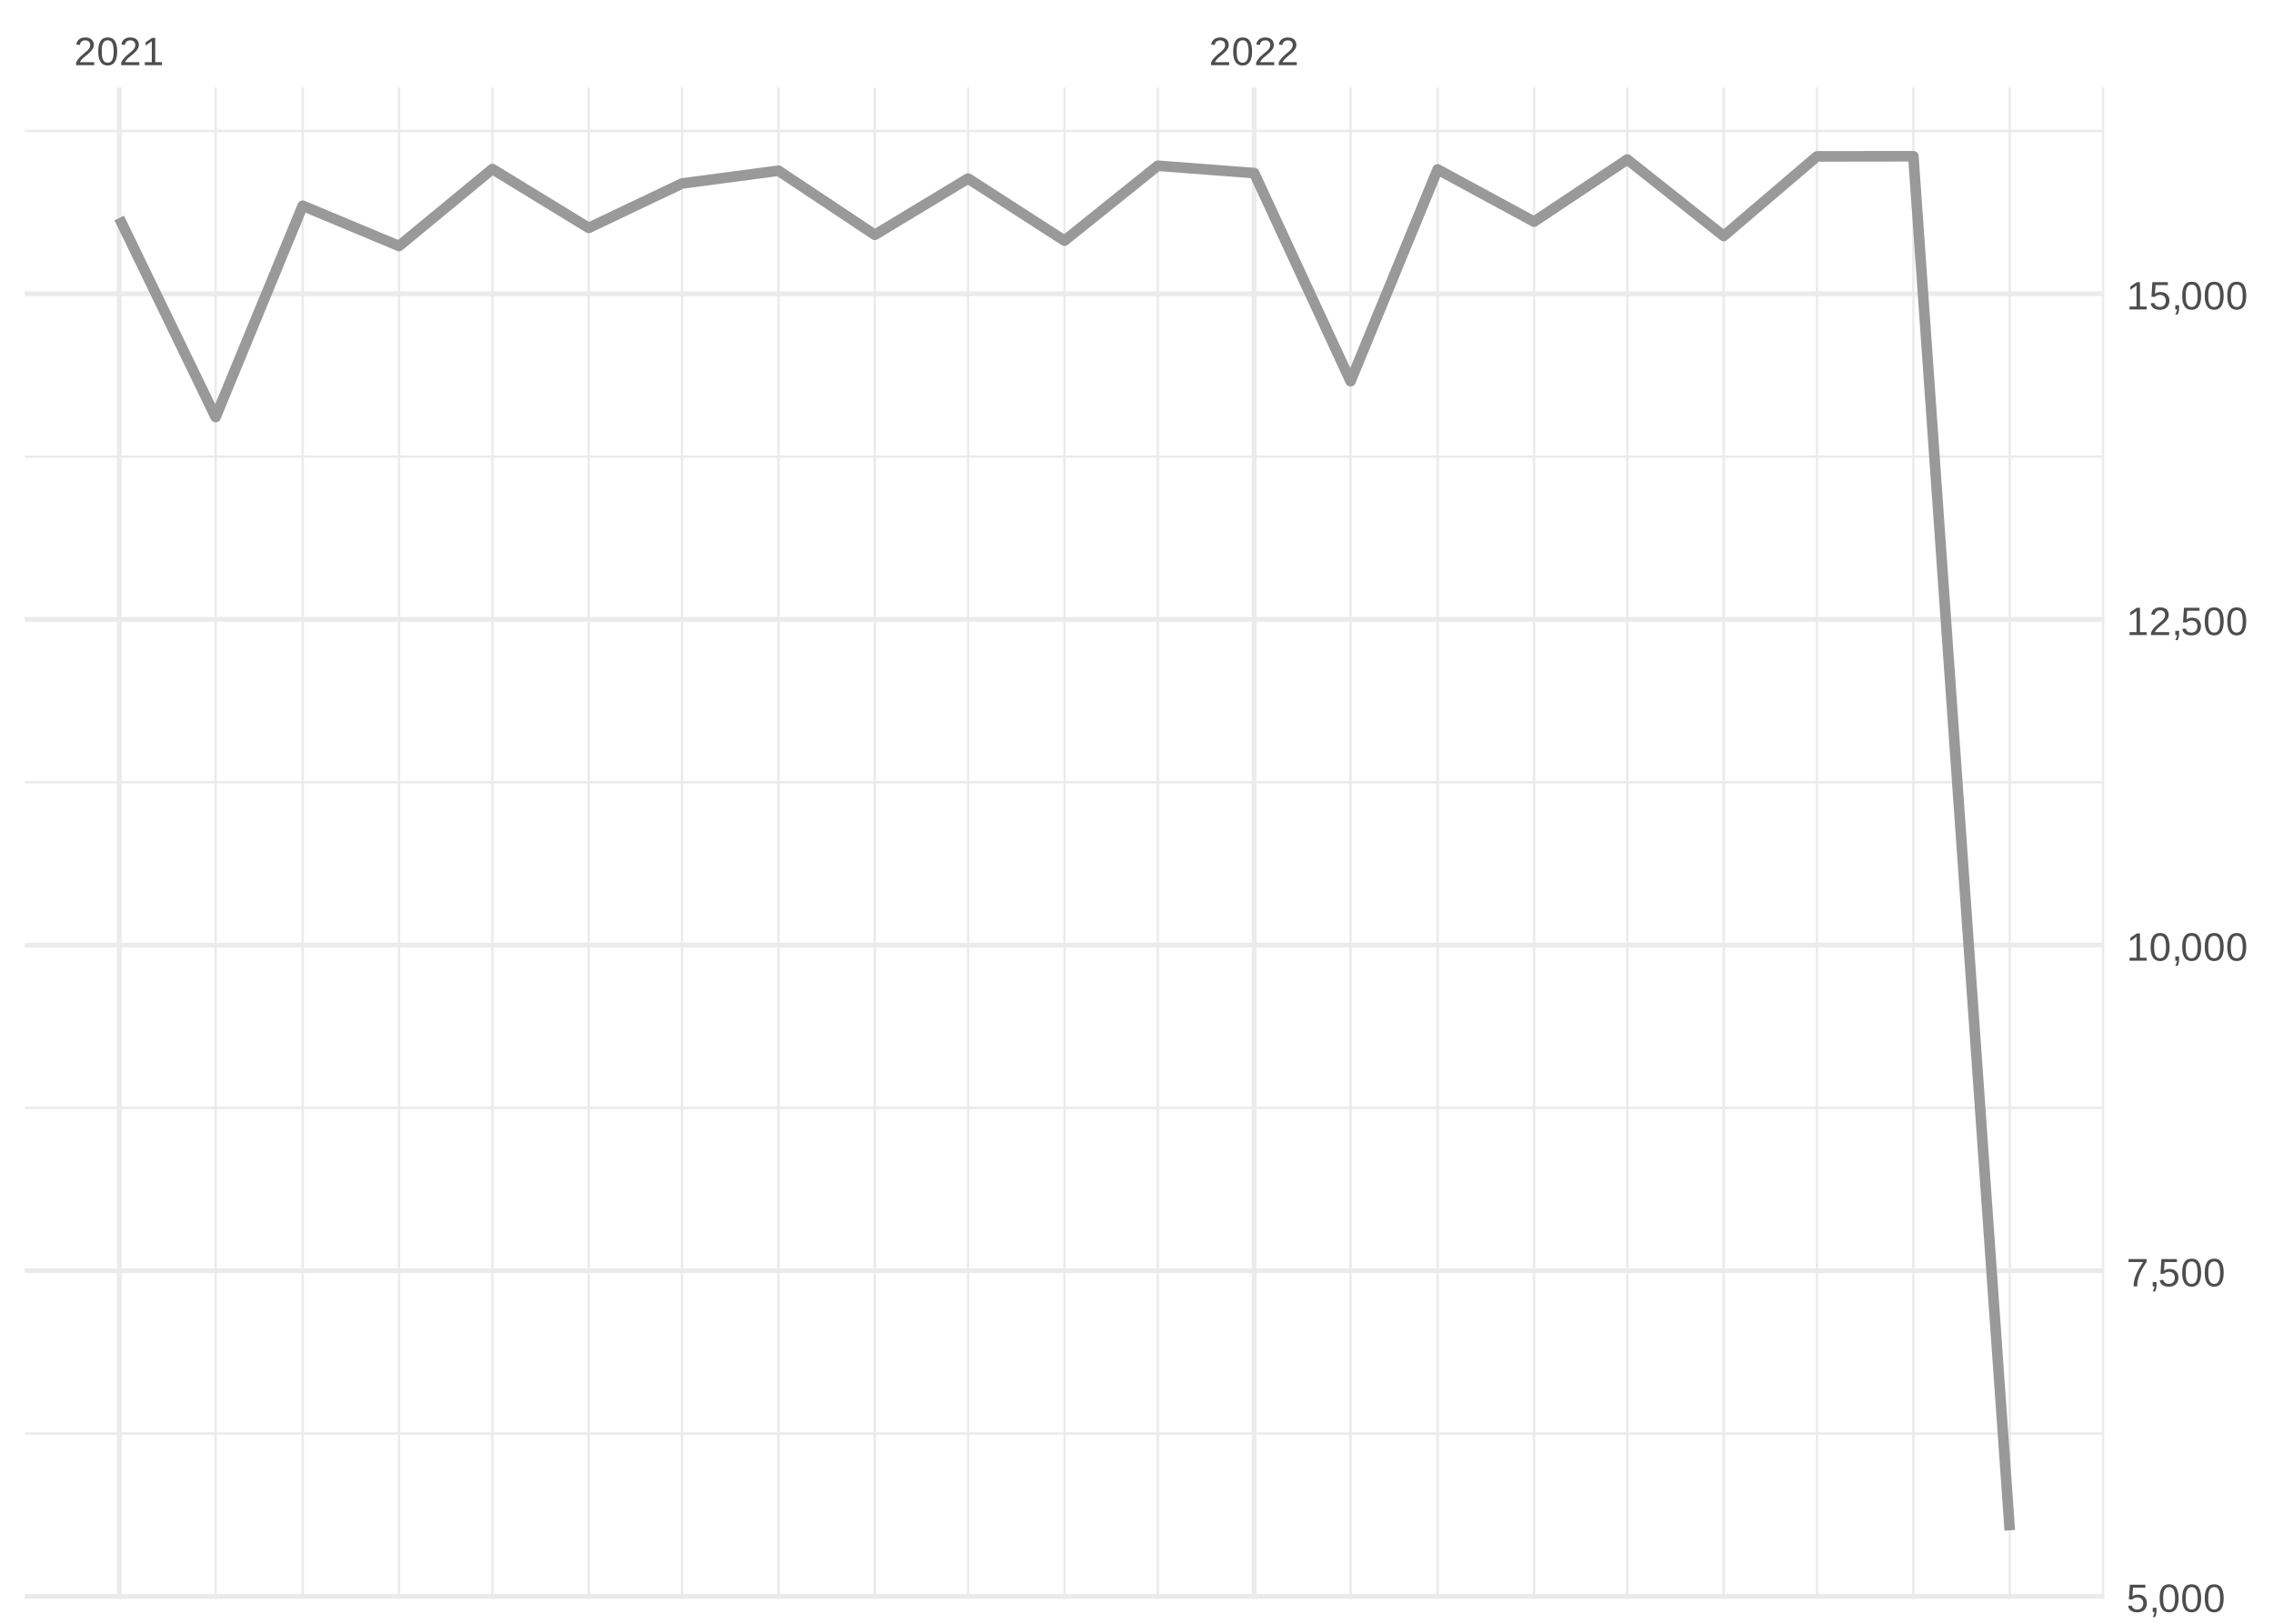
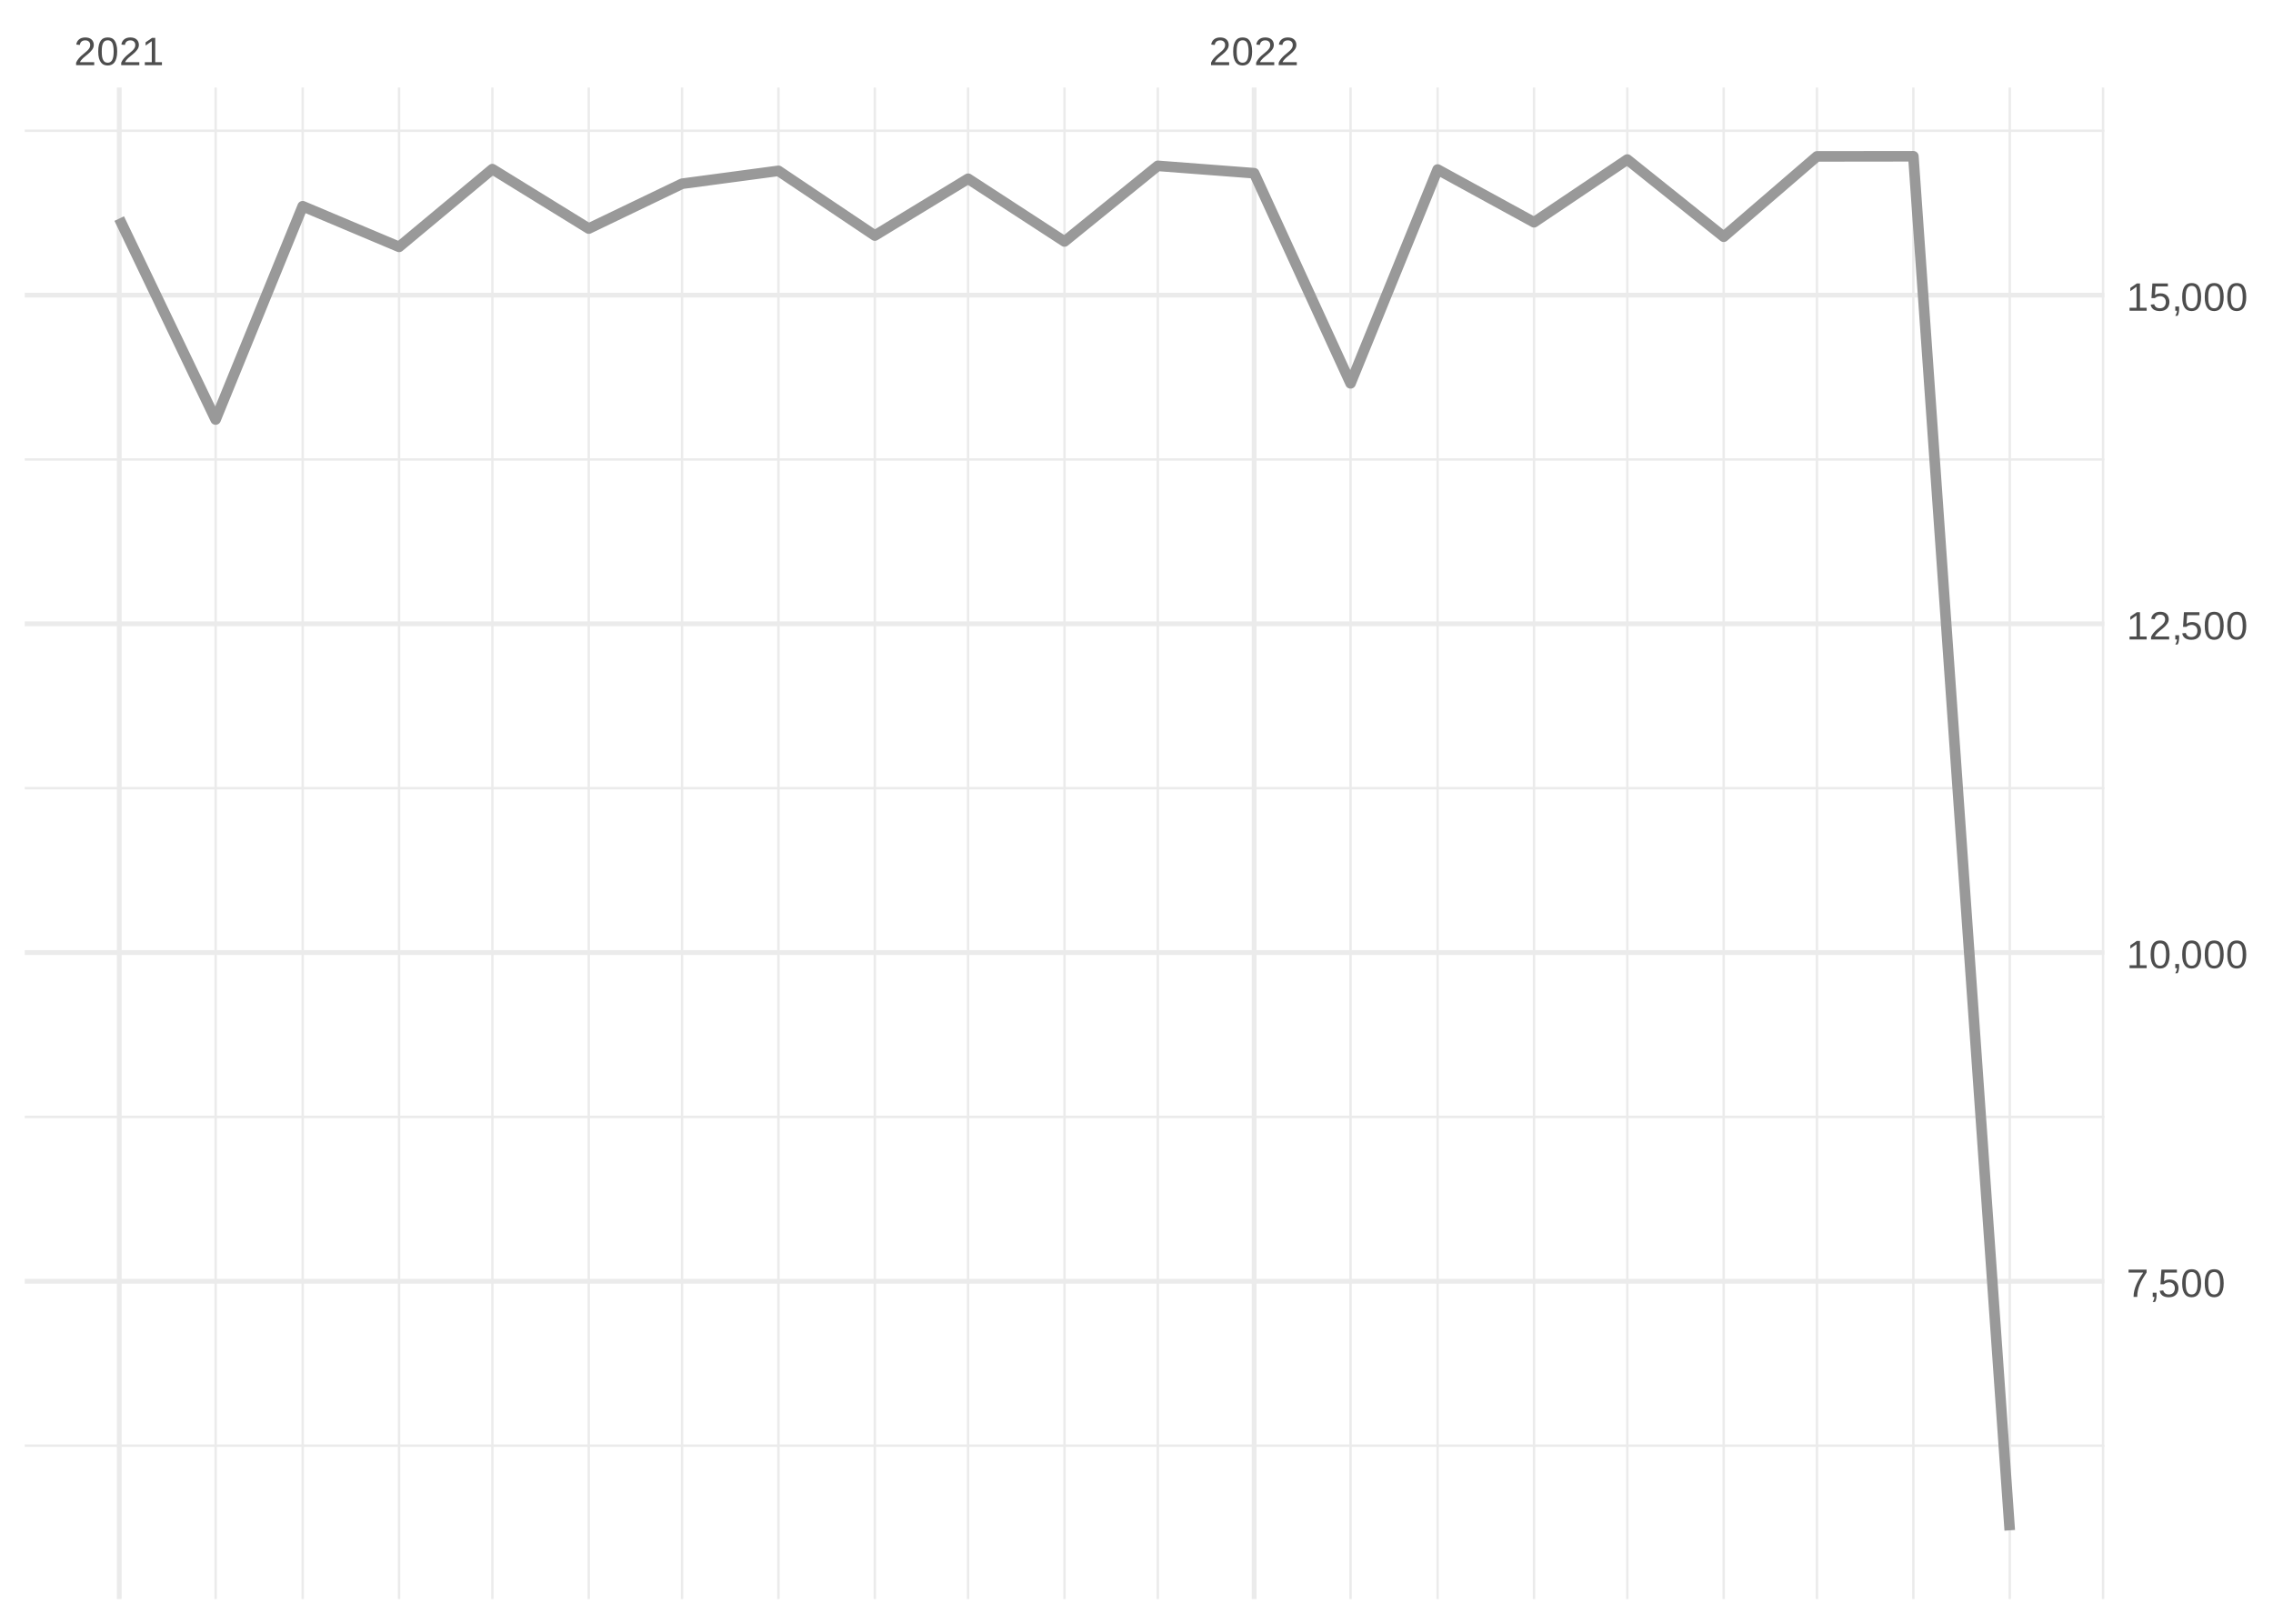
<svg xmlns="http://www.w3.org/2000/svg" xmlns:xlink="http://www.w3.org/1999/xlink" width="504pt" height="360pt" viewBox="0 0 504 360" version="1.1">
  <defs>
    <g>
      <symbol overflow="visible" id="glyph0-0">
        <path style="stroke:none;" d="M 0.297 0 L 0.297 -5.859 L 2.625 -5.859 L 2.625 0 Z M 0.578 -0.297 L 2.344 -0.297 L 2.344 -5.578 L 0.578 -5.578 Z M 0.578 -0.297 " />
      </symbol>
      <symbol overflow="visible" id="glyph0-1">
        <path style="stroke:none;" d="M 0.438 0 L 0.438 -0.547 C 0.582 -0.879 0.758 -1.172 0.969 -1.422 C 1.188 -1.68 1.41 -1.914 1.641 -2.125 C 1.867 -2.332 2.098 -2.523 2.328 -2.703 C 2.555 -2.879 2.758 -3.055 2.938 -3.234 C 3.125 -3.41 3.273 -3.598 3.391 -3.797 C 3.504 -3.992 3.562 -4.211 3.562 -4.453 C 3.562 -4.629 3.535 -4.781 3.484 -4.906 C 3.43 -5.039 3.352 -5.148 3.25 -5.234 C 3.156 -5.328 3.039 -5.395 2.906 -5.438 C 2.77 -5.477 2.617 -5.5 2.453 -5.5 C 2.297 -5.5 2.148 -5.477 2.016 -5.438 C 1.879 -5.395 1.758 -5.332 1.656 -5.25 C 1.551 -5.164 1.461 -5.055 1.391 -4.922 C 1.328 -4.797 1.285 -4.648 1.266 -4.484 L 0.484 -4.562 C 0.504 -4.781 0.562 -4.984 0.656 -5.172 C 0.75 -5.359 0.879 -5.523 1.047 -5.672 C 1.211 -5.816 1.41 -5.93 1.641 -6.016 C 1.879 -6.098 2.148 -6.141 2.453 -6.141 C 2.754 -6.141 3.02 -6.102 3.25 -6.031 C 3.488 -5.957 3.688 -5.848 3.844 -5.703 C 4.008 -5.566 4.133 -5.395 4.219 -5.188 C 4.312 -4.988 4.359 -4.754 4.359 -4.484 C 4.359 -4.273 4.32 -4.078 4.25 -3.891 C 4.176 -3.711 4.078 -3.539 3.953 -3.375 C 3.828 -3.207 3.688 -3.047 3.531 -2.891 C 3.375 -2.742 3.207 -2.594 3.031 -2.438 C 2.852 -2.289 2.676 -2.145 2.5 -2 C 2.32 -1.863 2.156 -1.723 2 -1.578 C 1.844 -1.43 1.703 -1.281 1.578 -1.125 C 1.453 -0.977 1.359 -0.82 1.297 -0.656 L 4.453 -0.656 L 4.453 0 Z M 0.438 0 " />
      </symbol>
      <symbol overflow="visible" id="glyph0-2">
        <path style="stroke:none;" d="M 4.547 -3.031 C 4.547 -2.445 4.488 -1.957 4.375 -1.562 C 4.27 -1.164 4.117 -0.844 3.922 -0.594 C 3.734 -0.352 3.508 -0.18 3.25 -0.078 C 3 0.023 2.727 0.078 2.438 0.078 C 2.145 0.078 1.867 0.023 1.609 -0.078 C 1.359 -0.18 1.141 -0.352 0.953 -0.594 C 0.766 -0.844 0.613 -1.164 0.5 -1.562 C 0.395 -1.957 0.344 -2.445 0.344 -3.031 C 0.344 -3.633 0.395 -4.133 0.5 -4.531 C 0.613 -4.938 0.766 -5.258 0.953 -5.5 C 1.141 -5.738 1.359 -5.906 1.609 -6 C 1.867 -6.094 2.156 -6.141 2.469 -6.141 C 2.75 -6.141 3.016 -6.094 3.266 -6 C 3.523 -5.906 3.75 -5.738 3.938 -5.5 C 4.125 -5.258 4.27 -4.938 4.375 -4.531 C 4.488 -4.133 4.547 -3.633 4.547 -3.031 Z M 3.766 -3.031 C 3.766 -3.508 3.734 -3.906 3.672 -4.219 C 3.617 -4.539 3.535 -4.797 3.422 -4.984 C 3.305 -5.18 3.164 -5.316 3 -5.391 C 2.844 -5.473 2.664 -5.516 2.469 -5.516 C 2.25 -5.516 2.055 -5.473 1.891 -5.391 C 1.723 -5.316 1.582 -5.18 1.469 -4.984 C 1.352 -4.797 1.266 -4.539 1.203 -4.219 C 1.148 -3.906 1.125 -3.508 1.125 -3.031 C 1.125 -2.562 1.148 -2.164 1.203 -1.844 C 1.266 -1.531 1.352 -1.273 1.469 -1.078 C 1.582 -0.891 1.719 -0.754 1.875 -0.672 C 2.039 -0.586 2.227 -0.547 2.438 -0.547 C 2.645 -0.547 2.828 -0.586 2.984 -0.672 C 3.148 -0.754 3.289 -0.891 3.406 -1.078 C 3.52 -1.273 3.609 -1.531 3.672 -1.844 C 3.734 -2.164 3.766 -2.562 3.766 -3.031 Z M 3.766 -3.031 " />
      </symbol>
      <symbol overflow="visible" id="glyph0-3">
        <path style="stroke:none;" d="M 0.672 0 L 0.672 -0.656 L 2.219 -0.656 L 2.219 -5.312 L 0.844 -4.344 L 0.844 -5.062 L 2.281 -6.047 L 2.984 -6.047 L 2.984 -0.656 L 4.469 -0.656 L 4.469 0 Z M 0.672 0 " />
      </symbol>
      <symbol overflow="visible" id="glyph0-4">
-         <path style="stroke:none;" d="M 4.516 -1.969 C 4.516 -1.664 4.469 -1.391 4.375 -1.141 C 4.289 -0.891 4.156 -0.672 3.969 -0.484 C 3.789 -0.305 3.566 -0.164 3.297 -0.062 C 3.035 0.031 2.727 0.078 2.375 0.078 C 2.062 0.078 1.785 0.039 1.547 -0.031 C 1.305 -0.102 1.102 -0.203 0.938 -0.328 C 0.781 -0.461 0.648 -0.613 0.547 -0.781 C 0.453 -0.957 0.391 -1.148 0.359 -1.359 L 1.141 -1.438 C 1.172 -1.32 1.211 -1.211 1.266 -1.109 C 1.328 -1.004 1.406 -0.91 1.5 -0.828 C 1.602 -0.742 1.723 -0.676 1.859 -0.625 C 2.004 -0.57 2.18 -0.547 2.391 -0.547 C 2.586 -0.547 2.77 -0.578 2.938 -0.641 C 3.102 -0.703 3.242 -0.789 3.359 -0.906 C 3.473 -1.031 3.562 -1.176 3.625 -1.344 C 3.688 -1.52 3.719 -1.723 3.719 -1.953 C 3.719 -2.141 3.688 -2.312 3.625 -2.469 C 3.57 -2.625 3.488 -2.758 3.375 -2.875 C 3.258 -2.988 3.117 -3.078 2.953 -3.141 C 2.797 -3.203 2.613 -3.234 2.406 -3.234 C 2.281 -3.234 2.16 -3.219 2.047 -3.188 C 1.941 -3.164 1.844 -3.133 1.75 -3.094 C 1.656 -3.062 1.57 -3.016 1.5 -2.953 C 1.426 -2.898 1.352 -2.848 1.281 -2.797 L 0.531 -2.797 L 0.734 -6.047 L 4.172 -6.047 L 4.172 -5.391 L 1.438 -5.391 L 1.312 -3.469 C 1.457 -3.582 1.629 -3.676 1.828 -3.75 C 2.035 -3.82 2.281 -3.859 2.562 -3.859 C 2.863 -3.859 3.133 -3.812 3.375 -3.719 C 3.613 -3.633 3.816 -3.504 3.984 -3.328 C 4.16 -3.16 4.289 -2.961 4.375 -2.734 C 4.469 -2.504 4.516 -2.25 4.516 -1.969 Z M 4.516 -1.969 " />
+         <path style="stroke:none;" d="M 4.453 -5.422 C 4.148 -4.961 3.867 -4.516 3.609 -4.078 C 3.359 -3.648 3.141 -3.219 2.953 -2.781 C 2.773 -2.352 2.633 -1.91 2.531 -1.453 C 2.426 -0.992 2.375 -0.508 2.375 0 L 1.562 0 C 1.562 -0.477 1.617 -0.953 1.734 -1.422 C 1.848 -1.891 2.004 -2.348 2.203 -2.797 C 2.398 -3.242 2.625 -3.68 2.875 -4.109 C 3.133 -4.547 3.41 -4.973 3.703 -5.391 L 0.453 -5.391 L 0.453 -6.047 L 4.453 -6.047 Z M 4.453 -5.422 " />
      </symbol>
      <symbol overflow="visible" id="glyph0-5">
        <path style="stroke:none;" d="M 1.656 -0.938 L 1.656 -0.219 C 1.656 -0.062 1.645 0.07 1.625 0.188 C 1.613 0.312 1.594 0.426 1.562 0.531 C 1.539 0.645 1.508 0.75 1.469 0.844 C 1.426 0.938 1.375 1.031 1.312 1.125 L 0.797 1.125 C 0.922 0.938 1.016 0.75 1.078 0.562 C 1.148 0.375 1.188 0.188 1.188 0 L 0.812 0 L 0.812 -0.938 Z M 1.656 -0.938 " />
      </symbol>
      <symbol overflow="visible" id="glyph0-6">
-         <path style="stroke:none;" d="M 4.453 -5.422 C 4.148 -4.961 3.867 -4.516 3.609 -4.078 C 3.359 -3.648 3.141 -3.219 2.953 -2.781 C 2.773 -2.352 2.633 -1.91 2.531 -1.453 C 2.426 -0.992 2.375 -0.508 2.375 0 L 1.562 0 C 1.562 -0.477 1.617 -0.953 1.734 -1.422 C 1.848 -1.891 2.004 -2.348 2.203 -2.797 C 2.398 -3.242 2.625 -3.68 2.875 -4.109 C 3.133 -4.547 3.41 -4.973 3.703 -5.391 L 0.453 -5.391 L 0.453 -6.047 L 4.453 -6.047 Z M 4.453 -5.422 " />
+         <path style="stroke:none;" d="M 4.516 -1.969 C 4.516 -1.664 4.469 -1.391 4.375 -1.141 C 4.289 -0.891 4.156 -0.672 3.969 -0.484 C 3.789 -0.305 3.566 -0.164 3.297 -0.062 C 3.035 0.031 2.727 0.078 2.375 0.078 C 2.062 0.078 1.785 0.039 1.547 -0.031 C 1.305 -0.102 1.102 -0.203 0.938 -0.328 C 0.781 -0.461 0.648 -0.613 0.547 -0.781 C 0.453 -0.957 0.391 -1.148 0.359 -1.359 L 1.141 -1.438 C 1.172 -1.32 1.211 -1.211 1.266 -1.109 C 1.328 -1.004 1.406 -0.91 1.5 -0.828 C 1.602 -0.742 1.723 -0.676 1.859 -0.625 C 2.004 -0.57 2.18 -0.547 2.391 -0.547 C 2.586 -0.547 2.77 -0.578 2.938 -0.641 C 3.102 -0.703 3.242 -0.789 3.359 -0.906 C 3.473 -1.031 3.562 -1.176 3.625 -1.344 C 3.688 -1.52 3.719 -1.723 3.719 -1.953 C 3.719 -2.141 3.688 -2.312 3.625 -2.469 C 3.57 -2.625 3.488 -2.758 3.375 -2.875 C 3.258 -2.988 3.117 -3.078 2.953 -3.141 C 2.797 -3.203 2.613 -3.234 2.406 -3.234 C 2.281 -3.234 2.16 -3.219 2.047 -3.188 C 1.941 -3.164 1.844 -3.133 1.75 -3.094 C 1.656 -3.062 1.57 -3.016 1.5 -2.953 C 1.426 -2.898 1.352 -2.848 1.281 -2.797 L 0.531 -2.797 L 0.734 -6.047 L 4.172 -6.047 L 4.172 -5.391 L 1.438 -5.391 L 1.312 -3.469 C 1.457 -3.582 1.629 -3.676 1.828 -3.75 C 2.035 -3.82 2.281 -3.859 2.562 -3.859 C 2.863 -3.859 3.133 -3.812 3.375 -3.719 C 3.613 -3.633 3.816 -3.504 3.984 -3.328 C 4.16 -3.16 4.289 -2.961 4.375 -2.734 C 4.469 -2.504 4.516 -2.25 4.516 -1.969 Z M 4.516 -1.969 " />
      </symbol>
    </g>
    <clipPath id="clip1">
-       <path d="M 5.48 317 L 466.59 317 L 466.59 319 L 5.48 319 Z M 5.48 317 " />
+       <path d="M 5.48 320 L 466.59 320 L 466.59 321 L 5.48 321 Z M 5.48 320 " />
    </clipPath>
    <clipPath id="clip2">
-       <path d="M 5.48 245 L 466.59 245 L 466.59 246 L 5.48 246 Z M 5.48 245 " />
+       <path d="M 5.48 247 L 466.59 247 L 466.59 248 L 5.48 248 Z M 5.48 247 " />
    </clipPath>
    <clipPath id="clip3">
-       <path d="M 5.48 173 L 466.59 173 L 466.59 174 L 5.48 174 Z M 5.48 173 " />
+       <path d="M 5.48 174 L 466.59 174 L 466.59 176 L 5.48 176 Z M 5.48 174 " />
    </clipPath>
    <clipPath id="clip4">
-       <path d="M 5.48 100 L 466.59 100 L 466.59 102 L 5.48 102 Z M 5.48 100 " />
+       <path d="M 5.48 101 L 466.59 101 L 466.59 103 L 5.48 103 Z M 5.48 101 " />
    </clipPath>
    <clipPath id="clip5">
      <path d="M 5.48 28 L 466.59 28 L 466.59 30 L 5.48 30 Z M 5.48 28 " />
    </clipPath>
    <clipPath id="clip6">
      <path d="M 47 19.41 L 49 19.41 L 49 354.52 L 47 354.52 Z M 47 19.41 " />
    </clipPath>
    <clipPath id="clip7">
      <path d="M 66 19.41 L 68 19.41 L 68 354.52 L 66 354.52 Z M 66 19.41 " />
    </clipPath>
    <clipPath id="clip8">
      <path d="M 88 19.41 L 89 19.41 L 89 354.52 L 88 354.52 Z M 88 19.41 " />
    </clipPath>
    <clipPath id="clip9">
      <path d="M 108 19.41 L 110 19.41 L 110 354.52 L 108 354.52 Z M 108 19.41 " />
    </clipPath>
    <clipPath id="clip10">
      <path d="M 130 19.41 L 131 19.41 L 131 354.52 L 130 354.52 Z M 130 19.41 " />
    </clipPath>
    <clipPath id="clip11">
      <path d="M 150 19.41 L 152 19.41 L 152 354.52 L 150 354.52 Z M 150 19.41 " />
    </clipPath>
    <clipPath id="clip12">
      <path d="M 172 19.41 L 173 19.41 L 173 354.52 L 172 354.52 Z M 172 19.41 " />
    </clipPath>
    <clipPath id="clip13">
      <path d="M 193 19.41 L 195 19.41 L 195 354.52 L 193 354.52 Z M 193 19.41 " />
    </clipPath>
    <clipPath id="clip14">
      <path d="M 214 19.41 L 215 19.41 L 215 354.52 L 214 354.52 Z M 214 19.41 " />
    </clipPath>
    <clipPath id="clip15">
      <path d="M 235 19.41 L 237 19.41 L 237 354.52 L 235 354.52 Z M 235 19.41 " />
    </clipPath>
    <clipPath id="clip16">
      <path d="M 256 19.41 L 257 19.41 L 257 354.52 L 256 354.52 Z M 256 19.41 " />
    </clipPath>
    <clipPath id="clip17">
      <path d="M 299 19.41 L 300 19.41 L 300 354.52 L 299 354.52 Z M 299 19.41 " />
    </clipPath>
    <clipPath id="clip18">
      <path d="M 318 19.41 L 320 19.41 L 320 354.52 L 318 354.52 Z M 318 19.41 " />
    </clipPath>
    <clipPath id="clip19">
      <path d="M 339 19.41 L 341 19.41 L 341 354.52 L 339 354.52 Z M 339 19.41 " />
    </clipPath>
    <clipPath id="clip20">
      <path d="M 360 19.41 L 362 19.41 L 362 354.52 L 360 354.52 Z M 360 19.41 " />
    </clipPath>
    <clipPath id="clip21">
      <path d="M 381 19.41 L 383 19.41 L 383 354.52 L 381 354.52 Z M 381 19.41 " />
    </clipPath>
    <clipPath id="clip22">
      <path d="M 402 19.41 L 404 19.41 L 404 354.52 L 402 354.52 Z M 402 19.41 " />
    </clipPath>
    <clipPath id="clip23">
      <path d="M 423 19.41 L 425 19.41 L 425 354.52 L 423 354.52 Z M 423 19.41 " />
    </clipPath>
    <clipPath id="clip24">
      <path d="M 445 19.41 L 446 19.41 L 446 354.52 L 445 354.52 Z M 445 19.41 " />
    </clipPath>
    <clipPath id="clip25">
      <path d="M 466 19.41 L 466.59 19.41 L 466.59 354.52 L 466 354.52 Z M 466 19.41 " />
    </clipPath>
    <clipPath id="clip26">
-       <path d="M 5.48 353 L 466.59 353 L 466.59 354.52 L 5.48 354.52 Z M 5.48 353 " />
+       <path d="M 5.48 283 L 466.59 283 L 466.59 285 L 5.48 285 Z M 5.48 283 " />
    </clipPath>
    <clipPath id="clip27">
-       <path d="M 5.48 281 L 466.59 281 L 466.59 283 L 5.48 283 Z M 5.48 281 " />
+       <path d="M 5.48 210 L 466.59 210 L 466.59 212 L 5.48 212 Z M 5.48 210 " />
    </clipPath>
    <clipPath id="clip28">
-       <path d="M 5.48 209 L 466.59 209 L 466.59 211 L 5.48 211 Z M 5.48 209 " />
+       <path d="M 5.48 137 L 466.59 137 L 466.59 139 L 5.48 139 Z M 5.48 137 " />
    </clipPath>
    <clipPath id="clip29">
-       <path d="M 5.48 136 L 466.59 136 L 466.59 138 L 5.48 138 Z M 5.48 136 " />
+       <path d="M 5.48 64 L 466.59 64 L 466.59 66 L 5.48 66 Z M 5.48 64 " />
    </clipPath>
    <clipPath id="clip30">
-       <path d="M 5.48 64 L 466.59 64 L 466.59 66 L 5.48 66 Z M 5.48 64 " />
+       <path d="M 25 19.41 L 27 19.41 L 27 354.52 L 25 354.52 Z M 25 19.41 " />
    </clipPath>
    <clipPath id="clip31">
-       <path d="M 25 19.41 L 27 19.41 L 27 354.52 L 25 354.52 Z M 25 19.41 " />
-     </clipPath>
-     <clipPath id="clip32">
      <path d="M 277 19.41 L 279 19.41 L 279 354.52 L 277 354.52 Z M 277 19.41 " />
    </clipPath>
  </defs>
  <g id="surface26">
    <rect x="0" y="0" width="504" height="360" style="fill:rgb(100%,100%,100%);fill-opacity:1;stroke:none;" />
    <g clip-path="url(#clip1)" clip-rule="nonzero">
-       <path style="fill:none;stroke-width:0.533;stroke-linecap:butt;stroke-linejoin:round;stroke:rgb(92.157%,92.157%,92.157%);stroke-opacity:1;stroke-miterlimit:10;" d="M 5.48 317.832 L 466.59 317.832 " />
+       <path style="fill:none;stroke-width:0.533;stroke-linecap:butt;stroke-linejoin:round;stroke:rgb(92.157%,92.157%,92.157%);stroke-opacity:1;stroke-miterlimit:10;" d="M 5.48 320.516 L 466.59 320.516 " />
    </g>
    <g clip-path="url(#clip2)" clip-rule="nonzero">
-       <path style="fill:none;stroke-width:0.533;stroke-linecap:butt;stroke-linejoin:round;stroke:rgb(92.157%,92.157%,92.157%);stroke-opacity:1;stroke-miterlimit:10;" d="M 5.48 245.633 L 466.59 245.633 " />
+       <path style="fill:none;stroke-width:0.533;stroke-linecap:butt;stroke-linejoin:round;stroke:rgb(92.157%,92.157%,92.157%);stroke-opacity:1;stroke-miterlimit:10;" d="M 5.48 247.633 L 466.59 247.633 " />
    </g>
    <g clip-path="url(#clip3)" clip-rule="nonzero">
-       <path style="fill:none;stroke-width:0.533;stroke-linecap:butt;stroke-linejoin:round;stroke:rgb(92.157%,92.157%,92.157%);stroke-opacity:1;stroke-miterlimit:10;" d="M 5.48 173.438 L 466.59 173.438 " />
+       <path style="fill:none;stroke-width:0.533;stroke-linecap:butt;stroke-linejoin:round;stroke:rgb(92.157%,92.157%,92.157%);stroke-opacity:1;stroke-miterlimit:10;" d="M 5.48 174.75 L 466.59 174.75 " />
    </g>
    <g clip-path="url(#clip4)" clip-rule="nonzero">
-       <path style="fill:none;stroke-width:0.533;stroke-linecap:butt;stroke-linejoin:round;stroke:rgb(92.157%,92.157%,92.157%);stroke-opacity:1;stroke-miterlimit:10;" d="M 5.48 101.238 L 466.59 101.238 " />
+       <path style="fill:none;stroke-width:0.533;stroke-linecap:butt;stroke-linejoin:round;stroke:rgb(92.157%,92.157%,92.157%);stroke-opacity:1;stroke-miterlimit:10;" d="M 5.48 101.871 L 466.59 101.871 " />
    </g>
    <g clip-path="url(#clip5)" clip-rule="nonzero">
-       <path style="fill:none;stroke-width:0.533;stroke-linecap:butt;stroke-linejoin:round;stroke:rgb(92.157%,92.157%,92.157%);stroke-opacity:1;stroke-miterlimit:10;" d="M 5.48 29.039 L 466.59 29.039 " />
+       <path style="fill:none;stroke-width:0.533;stroke-linecap:butt;stroke-linejoin:round;stroke:rgb(92.157%,92.157%,92.157%);stroke-opacity:1;stroke-miterlimit:10;" d="M 5.48 28.988 L 466.59 28.988 " />
    </g>
    <g clip-path="url(#clip6)" clip-rule="nonzero">
      <path style="fill:none;stroke-width:0.533;stroke-linecap:butt;stroke-linejoin:round;stroke:rgb(92.157%,92.157%,92.157%);stroke-opacity:1;stroke-miterlimit:10;" d="M 47.812 354.52 L 47.812 19.41 " />
    </g>
    <g clip-path="url(#clip7)" clip-rule="nonzero">
      <path style="fill:none;stroke-width:0.533;stroke-linecap:butt;stroke-linejoin:round;stroke:rgb(92.157%,92.157%,92.157%);stroke-opacity:1;stroke-miterlimit:10;" d="M 67.117 354.52 L 67.117 19.41 " />
    </g>
    <g clip-path="url(#clip8)" clip-rule="nonzero">
      <path style="fill:none;stroke-width:0.533;stroke-linecap:butt;stroke-linejoin:round;stroke:rgb(92.157%,92.157%,92.157%);stroke-opacity:1;stroke-miterlimit:10;" d="M 88.488 354.52 L 88.488 19.41 " />
    </g>
    <g clip-path="url(#clip9)" clip-rule="nonzero">
      <path style="fill:none;stroke-width:0.533;stroke-linecap:butt;stroke-linejoin:round;stroke:rgb(92.157%,92.157%,92.157%);stroke-opacity:1;stroke-miterlimit:10;" d="M 109.176 354.52 L 109.176 19.41 " />
    </g>
    <g clip-path="url(#clip10)" clip-rule="nonzero">
      <path style="fill:none;stroke-width:0.533;stroke-linecap:butt;stroke-linejoin:round;stroke:rgb(92.157%,92.157%,92.157%);stroke-opacity:1;stroke-miterlimit:10;" d="M 130.547 354.52 L 130.547 19.41 " />
    </g>
    <g clip-path="url(#clip11)" clip-rule="nonzero">
      <path style="fill:none;stroke-width:0.533;stroke-linecap:butt;stroke-linejoin:round;stroke:rgb(92.157%,92.157%,92.157%);stroke-opacity:1;stroke-miterlimit:10;" d="M 151.23 354.52 L 151.23 19.41 " />
    </g>
    <g clip-path="url(#clip12)" clip-rule="nonzero">
      <path style="fill:none;stroke-width:0.533;stroke-linecap:butt;stroke-linejoin:round;stroke:rgb(92.157%,92.157%,92.157%);stroke-opacity:1;stroke-miterlimit:10;" d="M 172.605 354.52 L 172.605 19.41 " />
    </g>
    <g clip-path="url(#clip13)" clip-rule="nonzero">
      <path style="fill:none;stroke-width:0.533;stroke-linecap:butt;stroke-linejoin:round;stroke:rgb(92.157%,92.157%,92.157%);stroke-opacity:1;stroke-miterlimit:10;" d="M 193.977 354.52 L 193.977 19.41 " />
    </g>
    <g clip-path="url(#clip14)" clip-rule="nonzero">
      <path style="fill:none;stroke-width:0.533;stroke-linecap:butt;stroke-linejoin:round;stroke:rgb(92.157%,92.157%,92.157%);stroke-opacity:1;stroke-miterlimit:10;" d="M 214.66 354.52 L 214.66 19.41 " />
    </g>
    <g clip-path="url(#clip15)" clip-rule="nonzero">
      <path style="fill:none;stroke-width:0.533;stroke-linecap:butt;stroke-linejoin:round;stroke:rgb(92.157%,92.157%,92.157%);stroke-opacity:1;stroke-miterlimit:10;" d="M 236.035 354.52 L 236.035 19.41 " />
    </g>
    <g clip-path="url(#clip16)" clip-rule="nonzero">
      <path style="fill:none;stroke-width:0.533;stroke-linecap:butt;stroke-linejoin:round;stroke:rgb(92.157%,92.157%,92.157%);stroke-opacity:1;stroke-miterlimit:10;" d="M 256.719 354.52 L 256.719 19.41 " />
    </g>
    <g clip-path="url(#clip17)" clip-rule="nonzero">
      <path style="fill:none;stroke-width:0.533;stroke-linecap:butt;stroke-linejoin:round;stroke:rgb(92.157%,92.157%,92.157%);stroke-opacity:1;stroke-miterlimit:10;" d="M 299.465 354.52 L 299.465 19.41 " />
    </g>
    <g clip-path="url(#clip18)" clip-rule="nonzero">
      <path style="fill:none;stroke-width:0.533;stroke-linecap:butt;stroke-linejoin:round;stroke:rgb(92.157%,92.157%,92.157%);stroke-opacity:1;stroke-miterlimit:10;" d="M 318.77 354.52 L 318.77 19.41 " />
    </g>
    <g clip-path="url(#clip19)" clip-rule="nonzero">
      <path style="fill:none;stroke-width:0.533;stroke-linecap:butt;stroke-linejoin:round;stroke:rgb(92.157%,92.157%,92.157%);stroke-opacity:1;stroke-miterlimit:10;" d="M 340.141 354.52 L 340.141 19.41 " />
    </g>
    <g clip-path="url(#clip20)" clip-rule="nonzero">
      <path style="fill:none;stroke-width:0.533;stroke-linecap:butt;stroke-linejoin:round;stroke:rgb(92.157%,92.157%,92.157%);stroke-opacity:1;stroke-miterlimit:10;" d="M 360.824 354.52 L 360.824 19.41 " />
    </g>
    <g clip-path="url(#clip21)" clip-rule="nonzero">
      <path style="fill:none;stroke-width:0.533;stroke-linecap:butt;stroke-linejoin:round;stroke:rgb(92.157%,92.157%,92.157%);stroke-opacity:1;stroke-miterlimit:10;" d="M 382.199 354.52 L 382.199 19.41 " />
    </g>
    <g clip-path="url(#clip22)" clip-rule="nonzero">
      <path style="fill:none;stroke-width:0.533;stroke-linecap:butt;stroke-linejoin:round;stroke:rgb(92.157%,92.157%,92.157%);stroke-opacity:1;stroke-miterlimit:10;" d="M 402.883 354.52 L 402.883 19.41 " />
    </g>
    <g clip-path="url(#clip23)" clip-rule="nonzero">
      <path style="fill:none;stroke-width:0.533;stroke-linecap:butt;stroke-linejoin:round;stroke:rgb(92.157%,92.157%,92.157%);stroke-opacity:1;stroke-miterlimit:10;" d="M 424.258 354.52 L 424.258 19.41 " />
    </g>
    <g clip-path="url(#clip24)" clip-rule="nonzero">
      <path style="fill:none;stroke-width:0.533;stroke-linecap:butt;stroke-linejoin:round;stroke:rgb(92.157%,92.157%,92.157%);stroke-opacity:1;stroke-miterlimit:10;" d="M 445.629 354.52 L 445.629 19.41 " />
    </g>
    <g clip-path="url(#clip25)" clip-rule="nonzero">
      <path style="fill:none;stroke-width:0.533;stroke-linecap:butt;stroke-linejoin:round;stroke:rgb(92.157%,92.157%,92.157%);stroke-opacity:1;stroke-miterlimit:10;" d="M 466.312 354.52 L 466.312 19.41 " />
    </g>
    <g clip-path="url(#clip26)" clip-rule="nonzero">
-       <path style="fill:none;stroke-width:1.067;stroke-linecap:butt;stroke-linejoin:round;stroke:rgb(92.157%,92.157%,92.157%);stroke-opacity:1;stroke-miterlimit:10;" d="M 5.48 353.93 L 466.59 353.93 " />
+       <path style="fill:none;stroke-width:1.067;stroke-linecap:butt;stroke-linejoin:round;stroke:rgb(92.157%,92.157%,92.157%);stroke-opacity:1;stroke-miterlimit:10;" d="M 5.48 284.074 L 466.59 284.074 " />
    </g>
    <g clip-path="url(#clip27)" clip-rule="nonzero">
-       <path style="fill:none;stroke-width:1.067;stroke-linecap:butt;stroke-linejoin:round;stroke:rgb(92.157%,92.157%,92.157%);stroke-opacity:1;stroke-miterlimit:10;" d="M 5.48 281.73 L 466.59 281.73 " />
+       <path style="fill:none;stroke-width:1.067;stroke-linecap:butt;stroke-linejoin:round;stroke:rgb(92.157%,92.157%,92.157%);stroke-opacity:1;stroke-miterlimit:10;" d="M 5.48 211.191 L 466.59 211.191 " />
    </g>
    <g clip-path="url(#clip28)" clip-rule="nonzero">
-       <path style="fill:none;stroke-width:1.067;stroke-linecap:butt;stroke-linejoin:round;stroke:rgb(92.157%,92.157%,92.157%);stroke-opacity:1;stroke-miterlimit:10;" d="M 5.48 209.535 L 466.59 209.535 " />
+       <path style="fill:none;stroke-width:1.067;stroke-linecap:butt;stroke-linejoin:round;stroke:rgb(92.157%,92.157%,92.157%);stroke-opacity:1;stroke-miterlimit:10;" d="M 5.48 138.309 L 466.59 138.309 " />
    </g>
    <g clip-path="url(#clip29)" clip-rule="nonzero">
-       <path style="fill:none;stroke-width:1.067;stroke-linecap:butt;stroke-linejoin:round;stroke:rgb(92.157%,92.157%,92.157%);stroke-opacity:1;stroke-miterlimit:10;" d="M 5.48 137.336 L 466.59 137.336 " />
+       <path style="fill:none;stroke-width:1.067;stroke-linecap:butt;stroke-linejoin:round;stroke:rgb(92.157%,92.157%,92.157%);stroke-opacity:1;stroke-miterlimit:10;" d="M 5.48 65.43 L 466.59 65.43 " />
    </g>
    <g clip-path="url(#clip30)" clip-rule="nonzero">
-       <path style="fill:none;stroke-width:1.067;stroke-linecap:butt;stroke-linejoin:round;stroke:rgb(92.157%,92.157%,92.157%);stroke-opacity:1;stroke-miterlimit:10;" d="M 5.48 65.141 L 466.59 65.141 " />
+       <path style="fill:none;stroke-width:1.067;stroke-linecap:butt;stroke-linejoin:round;stroke:rgb(92.157%,92.157%,92.157%);stroke-opacity:1;stroke-miterlimit:10;" d="M 26.438 354.52 L 26.438 19.41 " />
    </g>
    <g clip-path="url(#clip31)" clip-rule="nonzero">
-       <path style="fill:none;stroke-width:1.067;stroke-linecap:butt;stroke-linejoin:round;stroke:rgb(92.157%,92.157%,92.157%);stroke-opacity:1;stroke-miterlimit:10;" d="M 26.438 354.52 L 26.438 19.41 " />
-     </g>
-     <g clip-path="url(#clip32)" clip-rule="nonzero">
      <path style="fill:none;stroke-width:1.067;stroke-linecap:butt;stroke-linejoin:round;stroke:rgb(92.157%,92.157%,92.157%);stroke-opacity:1;stroke-miterlimit:10;" d="M 278.09 354.52 L 278.09 19.41 " />
    </g>
-     <path style="fill:none;stroke-width:2.347;stroke-linecap:butt;stroke-linejoin:round;stroke:rgb(60%,60%,60%);stroke-opacity:1;stroke-miterlimit:10;" d="M 26.438 48.332 L 47.812 92.461 L 67.117 45.617 L 88.488 54.539 L 109.176 37.473 L 130.547 50.527 L 151.23 40.68 L 172.605 37.848 L 193.977 52.059 L 214.66 39.582 L 236.035 53.355 L 256.719 36.75 L 278.09 38.367 L 299.465 84.516 L 318.77 37.559 L 340.141 49.141 L 360.824 35.363 L 382.199 52.316 L 402.883 34.672 L 424.258 34.645 L 445.629 339.289 " />
+     <path style="fill:none;stroke-width:2.347;stroke-linecap:butt;stroke-linejoin:round;stroke:rgb(60%,60%,60%);stroke-opacity:1;stroke-miterlimit:10;" d="M 26.438 48.461 L 47.812 93.008 L 67.117 45.723 L 88.488 54.73 L 109.176 37.5 L 130.547 50.676 L 151.23 40.734 L 172.605 37.879 L 193.977 52.223 L 214.66 39.629 L 236.035 53.535 L 256.719 36.77 L 278.09 38.402 L 299.465 84.988 L 318.77 37.586 L 340.141 49.277 L 360.824 35.371 L 382.199 52.484 L 402.883 34.672 L 424.258 34.645 L 445.629 339.289 " />
    <g style="fill:rgb(30.196%,30.196%,30.196%);fill-opacity:1;">
      <use xlink:href="#glyph0-1" x="16.438" y="14.446" />
      <use xlink:href="#glyph0-2" x="21.438" y="14.446" />
      <use xlink:href="#glyph0-1" x="26.438" y="14.446" />
      <use xlink:href="#glyph0-3" x="31.438" y="14.446" />
    </g>
    <g style="fill:rgb(30.196%,30.196%,30.196%);fill-opacity:1;">
      <use xlink:href="#glyph0-1" x="268.09" y="14.446" />
      <use xlink:href="#glyph0-2" x="273.09" y="14.446" />
      <use xlink:href="#glyph0-1" x="278.09" y="14.446" />
      <use xlink:href="#glyph0-1" x="283.09" y="14.446" />
    </g>
    <g style="fill:rgb(30.196%,30.196%,30.196%);fill-opacity:1;">
-       <use xlink:href="#glyph0-4" x="471.52" y="357.396" />
-       <use xlink:href="#glyph0-5" x="476.52" y="357.396" />
-       <use xlink:href="#glyph0-2" x="478.52" y="357.396" />
-       <use xlink:href="#glyph0-2" x="483.52" y="357.396" />
-       <use xlink:href="#glyph0-2" x="488.52" y="357.396" />
-     </g>
-     <g style="fill:rgb(30.196%,30.196%,30.196%);fill-opacity:1;">
-       <use xlink:href="#glyph0-6" x="471.52" y="285.196" />
-       <use xlink:href="#glyph0-5" x="476.52" y="285.196" />
-       <use xlink:href="#glyph0-4" x="478.52" y="285.196" />
-       <use xlink:href="#glyph0-2" x="483.52" y="285.196" />
-       <use xlink:href="#glyph0-2" x="488.52" y="285.196" />
-     </g>
-     <g style="fill:rgb(30.196%,30.196%,30.196%);fill-opacity:1;">
-       <use xlink:href="#glyph0-3" x="471.52" y="213.001" />
-       <use xlink:href="#glyph0-2" x="476.52" y="213.001" />
-       <use xlink:href="#glyph0-5" x="481.52" y="213.001" />
-       <use xlink:href="#glyph0-2" x="483.52" y="213.001" />
-       <use xlink:href="#glyph0-2" x="488.52" y="213.001" />
-       <use xlink:href="#glyph0-2" x="493.52" y="213.001" />
-     </g>
-     <g style="fill:rgb(30.196%,30.196%,30.196%);fill-opacity:1;">
-       <use xlink:href="#glyph0-3" x="471.52" y="140.802" />
-       <use xlink:href="#glyph0-1" x="476.52" y="140.802" />
-       <use xlink:href="#glyph0-5" x="481.52" y="140.802" />
-       <use xlink:href="#glyph0-4" x="483.52" y="140.802" />
-       <use xlink:href="#glyph0-2" x="488.52" y="140.802" />
-       <use xlink:href="#glyph0-2" x="493.52" y="140.802" />
-     </g>
-     <g style="fill:rgb(30.196%,30.196%,30.196%);fill-opacity:1;">
-       <use xlink:href="#glyph0-3" x="471.52" y="68.606" />
-       <use xlink:href="#glyph0-4" x="476.52" y="68.606" />
-       <use xlink:href="#glyph0-5" x="481.52" y="68.606" />
-       <use xlink:href="#glyph0-2" x="483.52" y="68.606" />
-       <use xlink:href="#glyph0-2" x="488.52" y="68.606" />
-       <use xlink:href="#glyph0-2" x="493.52" y="68.606" />
+       <use xlink:href="#glyph0-4" x="471.52" y="287.54" />
+       <use xlink:href="#glyph0-5" x="476.52" y="287.54" />
+       <use xlink:href="#glyph0-6" x="478.52" y="287.54" />
+       <use xlink:href="#glyph0-2" x="483.52" y="287.54" />
+       <use xlink:href="#glyph0-2" x="488.52" y="287.54" />
+     </g>
+     <g style="fill:rgb(30.196%,30.196%,30.196%);fill-opacity:1;">
+       <use xlink:href="#glyph0-3" x="471.52" y="214.657" />
+       <use xlink:href="#glyph0-2" x="476.52" y="214.657" />
+       <use xlink:href="#glyph0-5" x="481.52" y="214.657" />
+       <use xlink:href="#glyph0-2" x="483.52" y="214.657" />
+       <use xlink:href="#glyph0-2" x="488.52" y="214.657" />
+       <use xlink:href="#glyph0-2" x="493.52" y="214.657" />
+     </g>
+     <g style="fill:rgb(30.196%,30.196%,30.196%);fill-opacity:1;">
+       <use xlink:href="#glyph0-3" x="471.52" y="141.774" />
+       <use xlink:href="#glyph0-1" x="476.52" y="141.774" />
+       <use xlink:href="#glyph0-5" x="481.52" y="141.774" />
+       <use xlink:href="#glyph0-6" x="483.52" y="141.774" />
+       <use xlink:href="#glyph0-2" x="488.52" y="141.774" />
+       <use xlink:href="#glyph0-2" x="493.52" y="141.774" />
+     </g>
+     <g style="fill:rgb(30.196%,30.196%,30.196%);fill-opacity:1;">
+       <use xlink:href="#glyph0-3" x="471.52" y="68.896" />
+       <use xlink:href="#glyph0-6" x="476.52" y="68.896" />
+       <use xlink:href="#glyph0-5" x="481.52" y="68.896" />
+       <use xlink:href="#glyph0-2" x="483.52" y="68.896" />
+       <use xlink:href="#glyph0-2" x="488.52" y="68.896" />
+       <use xlink:href="#glyph0-2" x="493.52" y="68.896" />
    </g>
  </g>
</svg>
